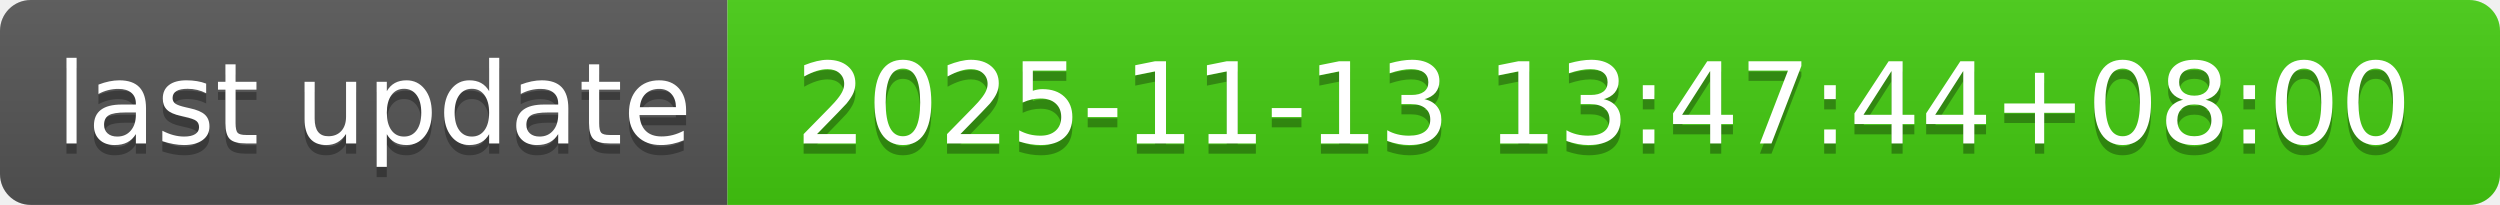
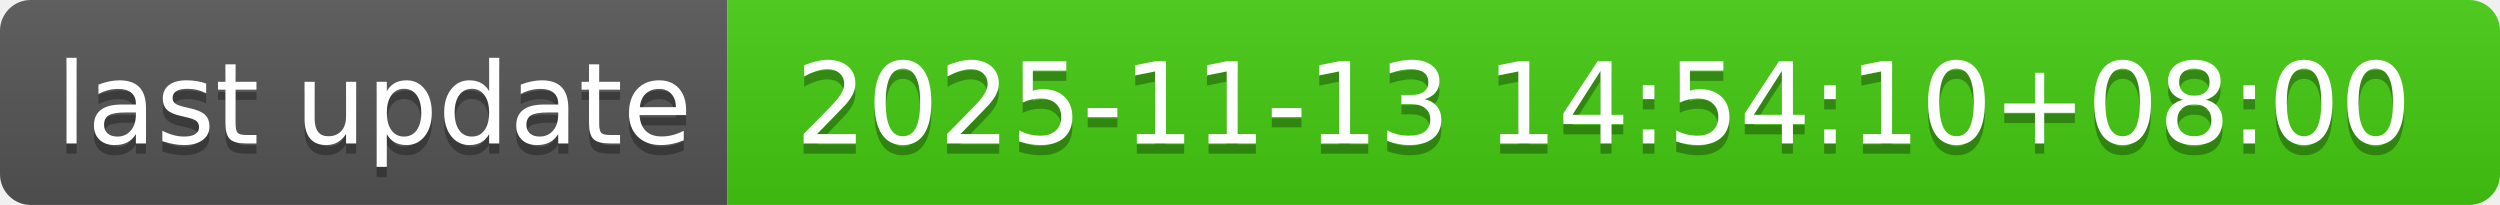
- <svg xmlns="http://www.w3.org/2000/svg" width="244" height="20" role="img" aria-label="last update: 2025-11-13 13:47:44+08:00">
+ <svg xmlns="http://www.w3.org/2000/svg" width="244" height="20" role="img" aria-label="last update: 2025-11-13 14:54:10+08:00">
  <linearGradient id="s" x2="0" y2="100%">
    <stop offset="0" stop-color="#bbb" stop-opacity=".1" />
    <stop offset="1" stop-opacity=".1" />
  </linearGradient>
  <clipPath id="r">
    <rect width="244" height="20" rx="3" fill="#fff" />
  </clipPath>
  <g clip-path="url(#r)">
    <rect width="71" height="20" fill="#555" />
    <rect x="71" width="173" height="20" fill="#4c1" />
    <rect width="244" height="20" fill="url(#s)" />
  </g>
  <g fill="#fff" text-anchor="middle" font-family="Verdana,Geneva,DejaVu Sans,sans-serif" text-rendering="geometricPrecision" font-size="110">
    <text aria-hidden="true" x="365" y="150" fill="#010101" fill-opacity=".3" transform="scale(.1)" textLength="610">last update</text>
    <text x="365" y="140" transform="scale(.1)" fill="#fff" textLength="610">last update</text>
-     <text aria-hidden="true" x="1565" y="150" fill="#010101" fill-opacity=".3" transform="scale(.1)" textLength="1630">2025-11-13 13:47:44+08:00</text>
-     <text x="1565" y="140" transform="scale(.1)" fill="#fff" textLength="1630">2025-11-13 13:47:44+08:00</text>
+     <text aria-hidden="true" x="1565" y="150" fill="#010101" fill-opacity=".3" transform="scale(.1)" textLength="1630">2025-11-13 14:54:10+08:00</text>
+     <text x="1565" y="140" transform="scale(.1)" fill="#fff" textLength="1630">2025-11-13 14:54:10+08:00</text>
  </g>
</svg>
